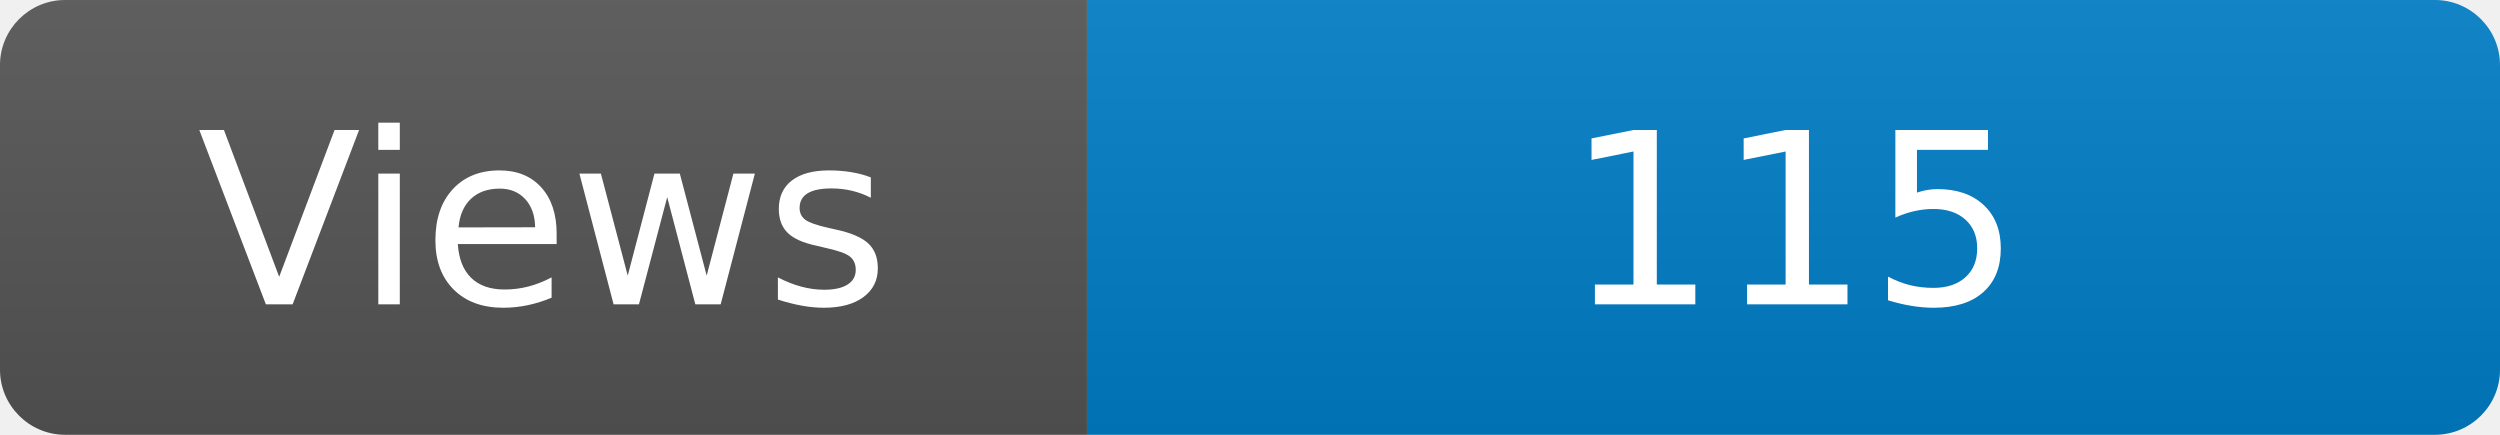
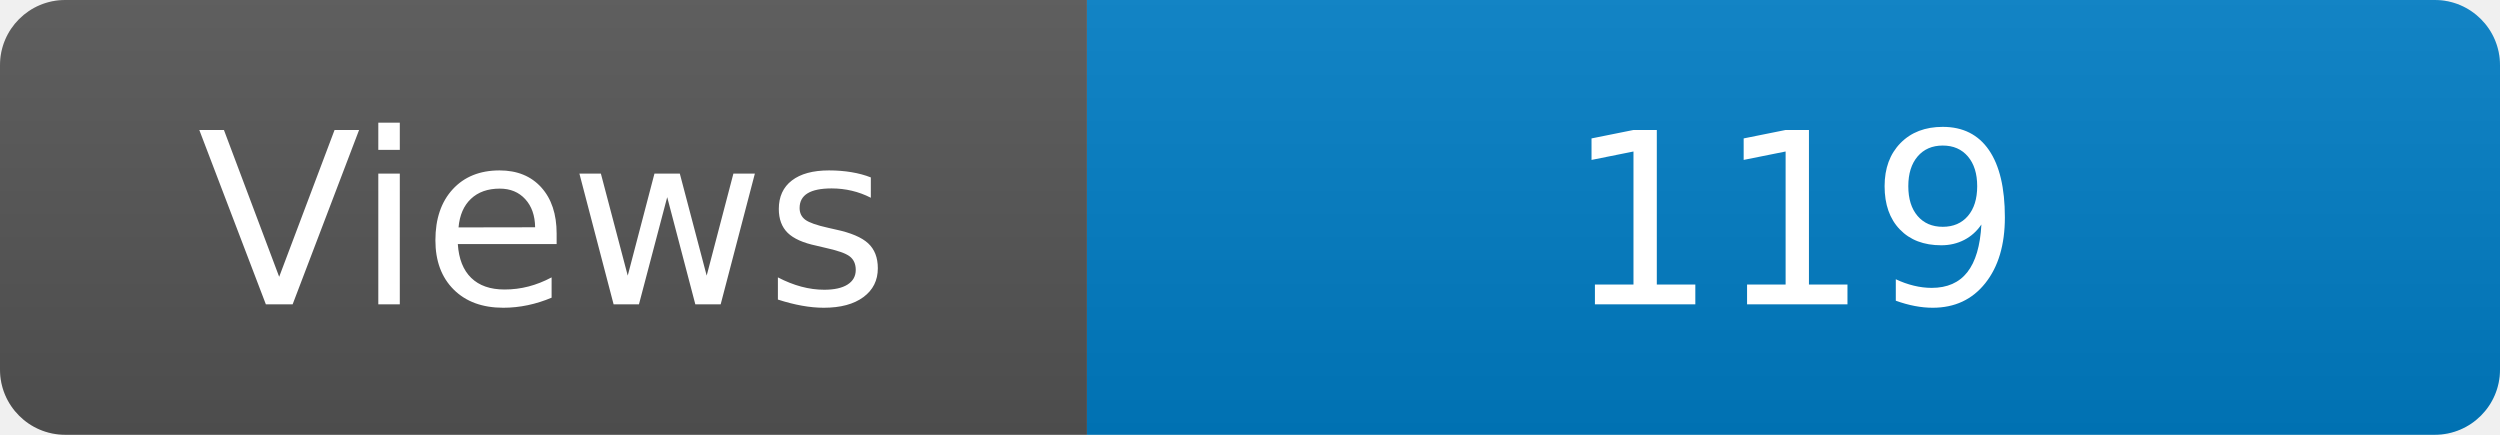
<svg xmlns="http://www.w3.org/2000/svg" width="115" height="20" role="img" aria-label="Maintained?: yes">
  <linearGradient id="s" x2="0" y2="100%">
    <stop offset="0" stop-color="#bbb" stop-opacity=".1" />
    <stop offset="1" stop-opacity=".1" />
  </linearGradient>
  <clipPath id="r">
    <rect width="115" height="20" rx="3" fill="#fff" />
  </clipPath>
  <g clip-path="url(#r)">
    <rect width="50" height="20" fill="#555" />
    <rect x="50" width="160" height="20" fill="#007ec6" />
    <rect width="115" height="20" fill="url(#s)" />
  </g>
  <g fill="#fff" text-anchor="middle" font-family="Verdana,Geneva,DejaVu Sans,sans-serif" font-size="110">
    <text x="250" y="140" transform="scale(.1)" fill="#fff">Views</text>
-     <text x="825" y="140" transform="scale(.1)" fill="#fff">115</text>
+     <text x="825" y="140" transform="scale(.1)" fill="#fff">119</text>
  </g>
</svg>
